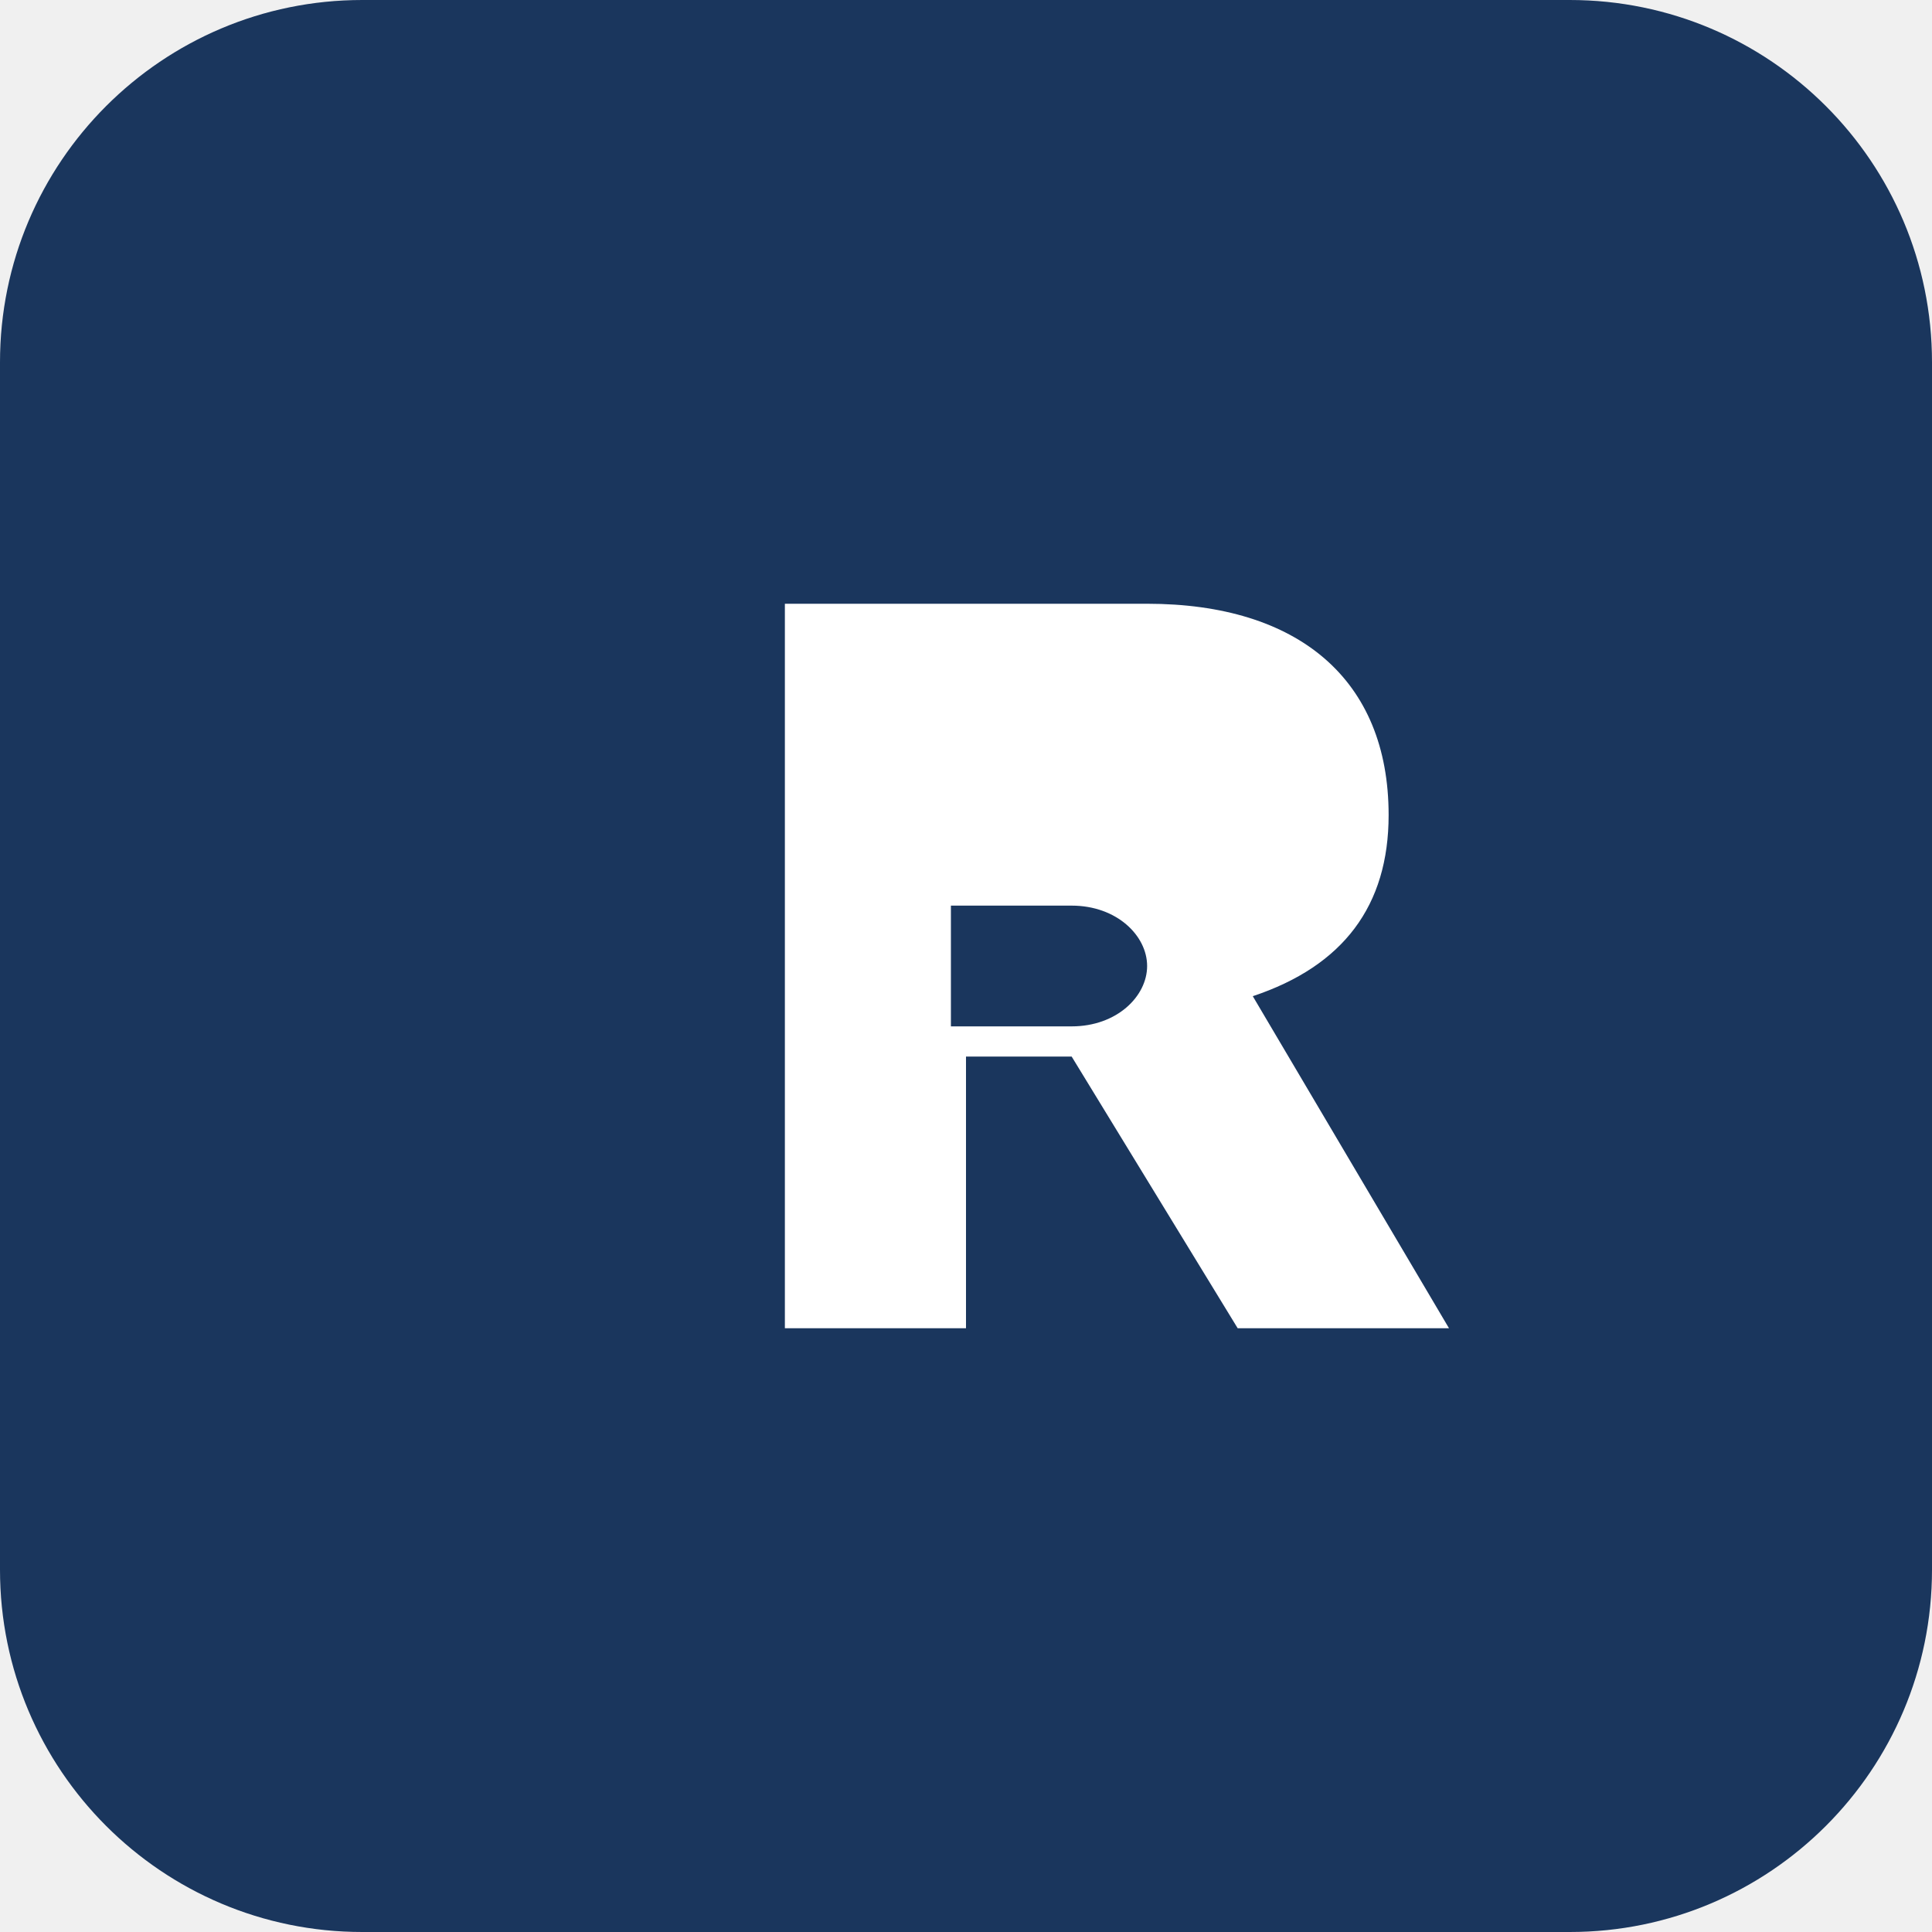
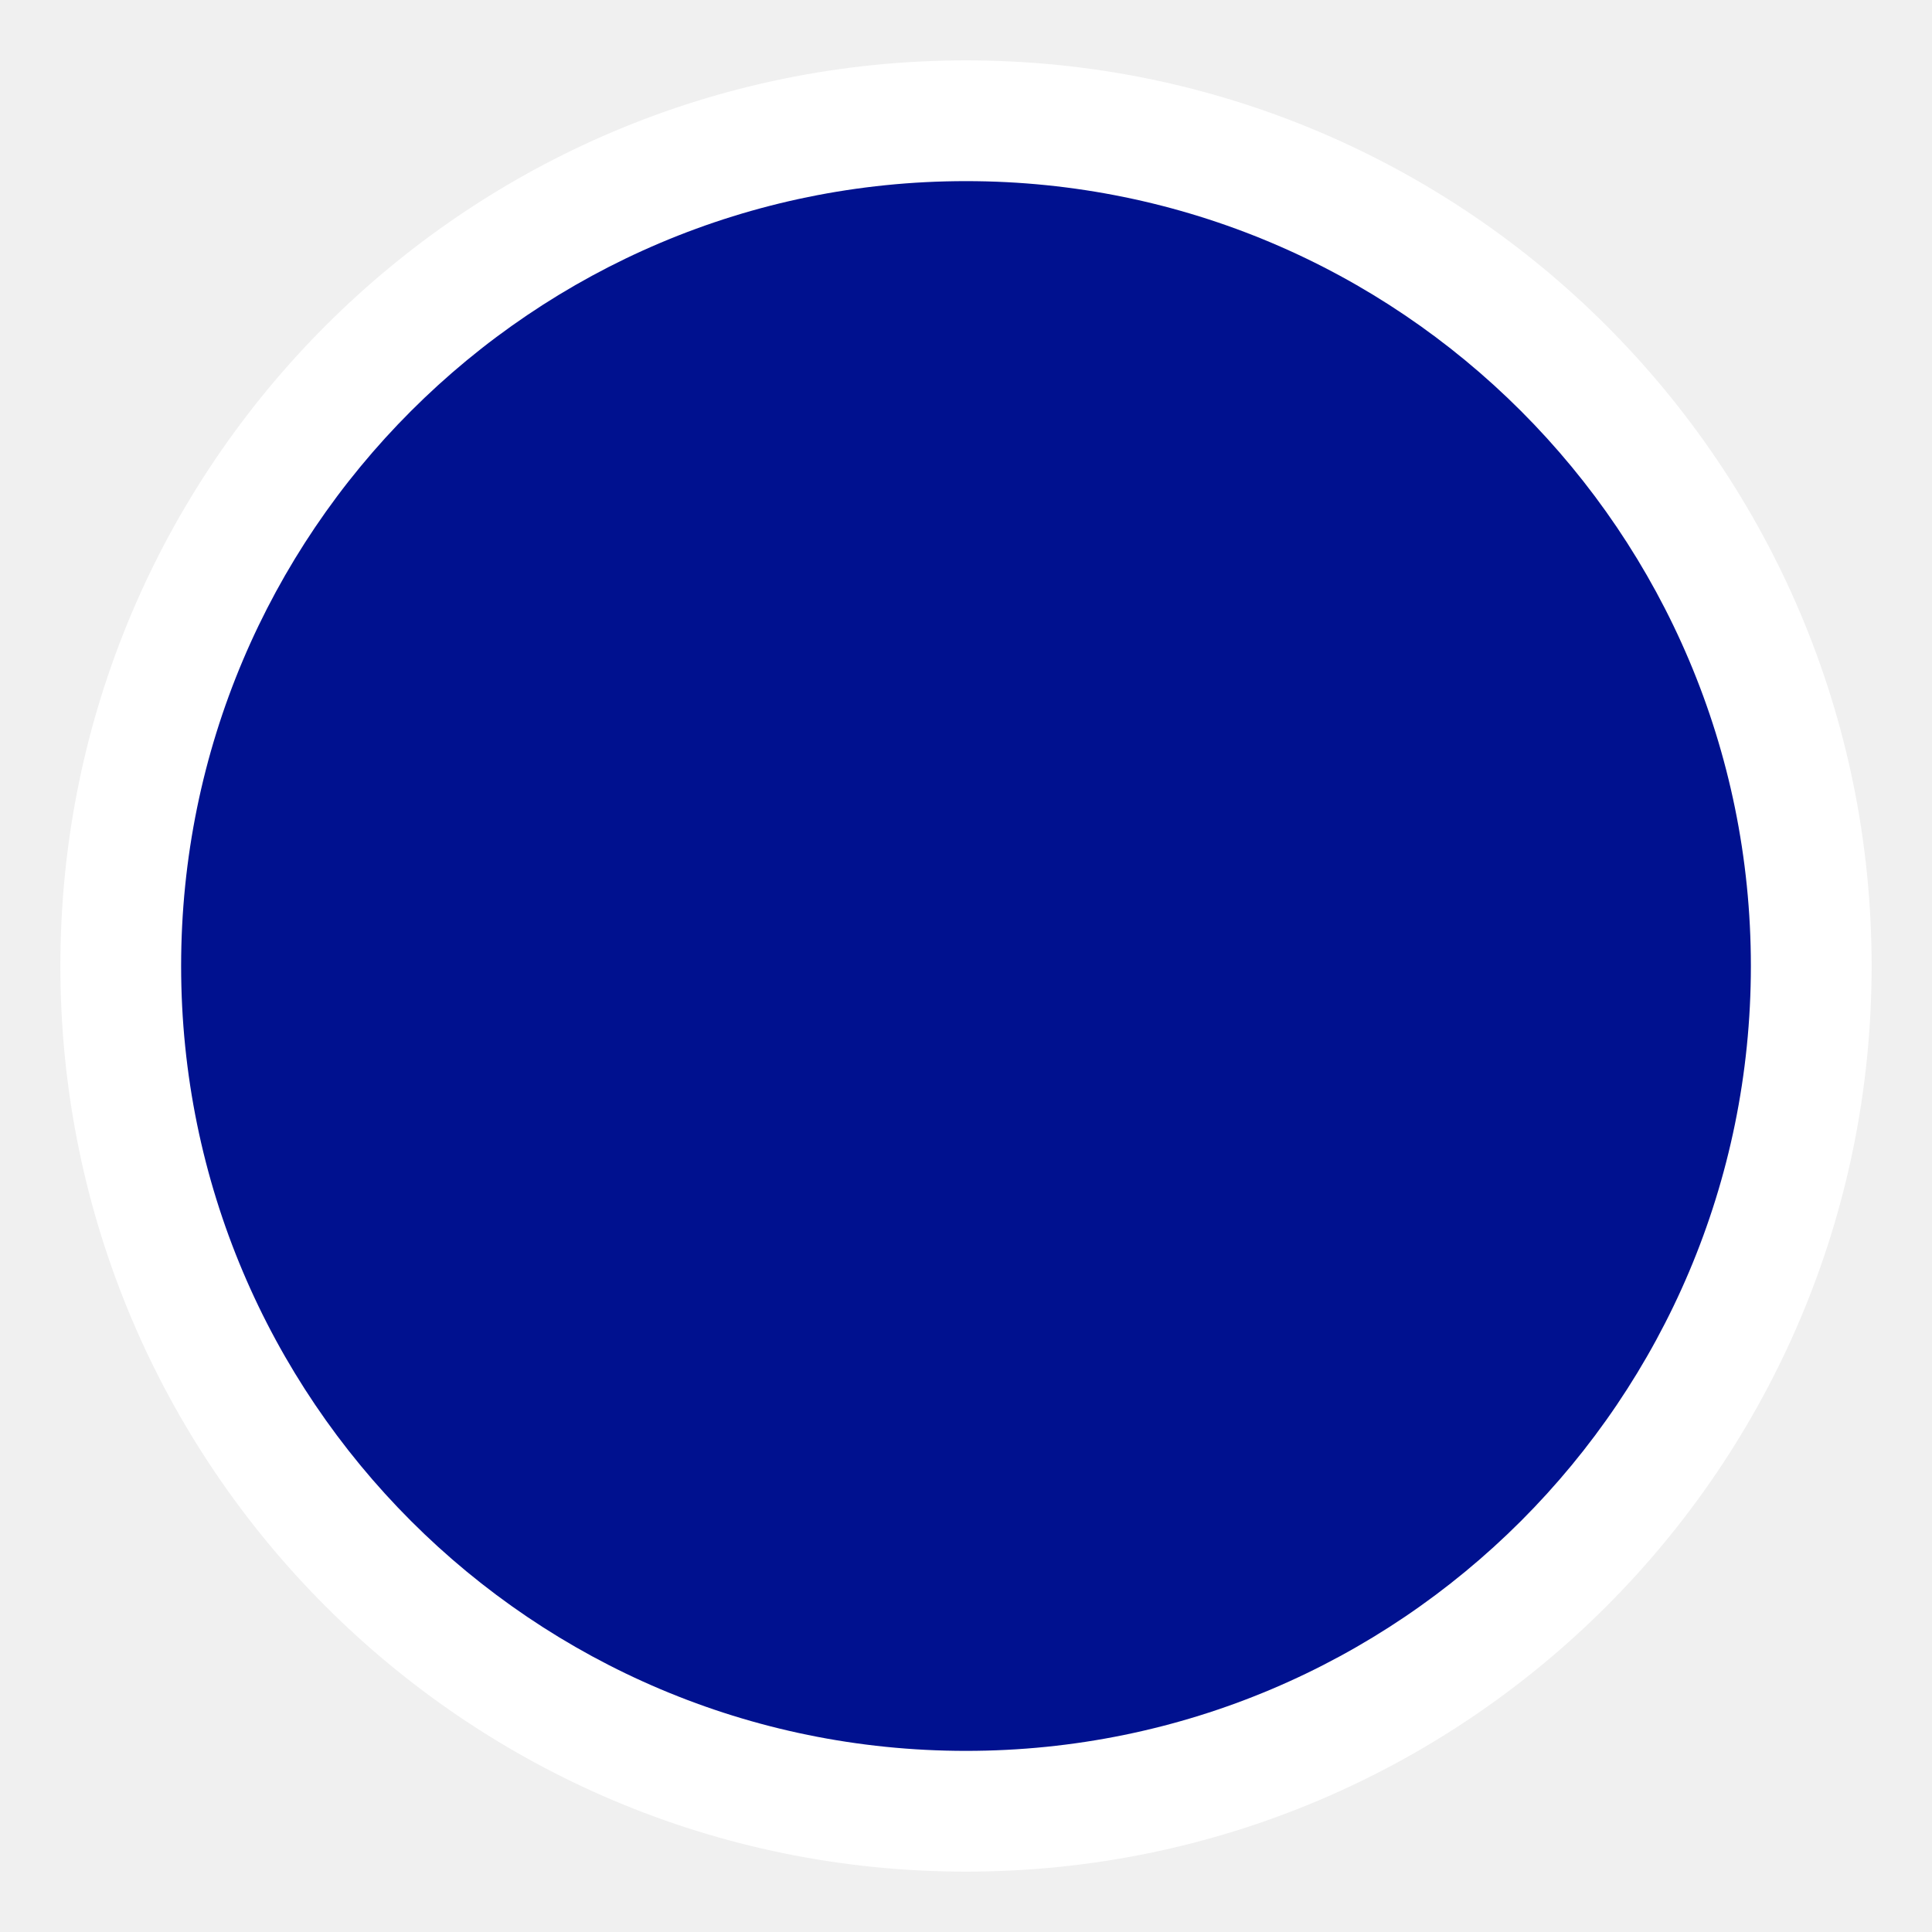
- <svg xmlns="http://www.w3.org/2000/svg" viewBox="0 0 128 128">
-   <rect width="128" height="128" rx="24" fill="#1a365d" />
-   <path fill="#fff" d="M52 88V40h24c10 0 16 5 16 14 0 6-3 10-9 12L96 88H82l-11-18h-7v18H52zm19-28h-8v8h8c3 0 5-2 5-4s-2-4-5-4z" />
+ <svg xmlns="http://www.w3.org/2000/svg" viewBox="0 0 32 32" width="32" height="32">
+   <circle cx="16" cy="16" r="15" fill="white" />
+   <circle cx="16" cy="16" r="13" fill="#00118f" />
</svg>
